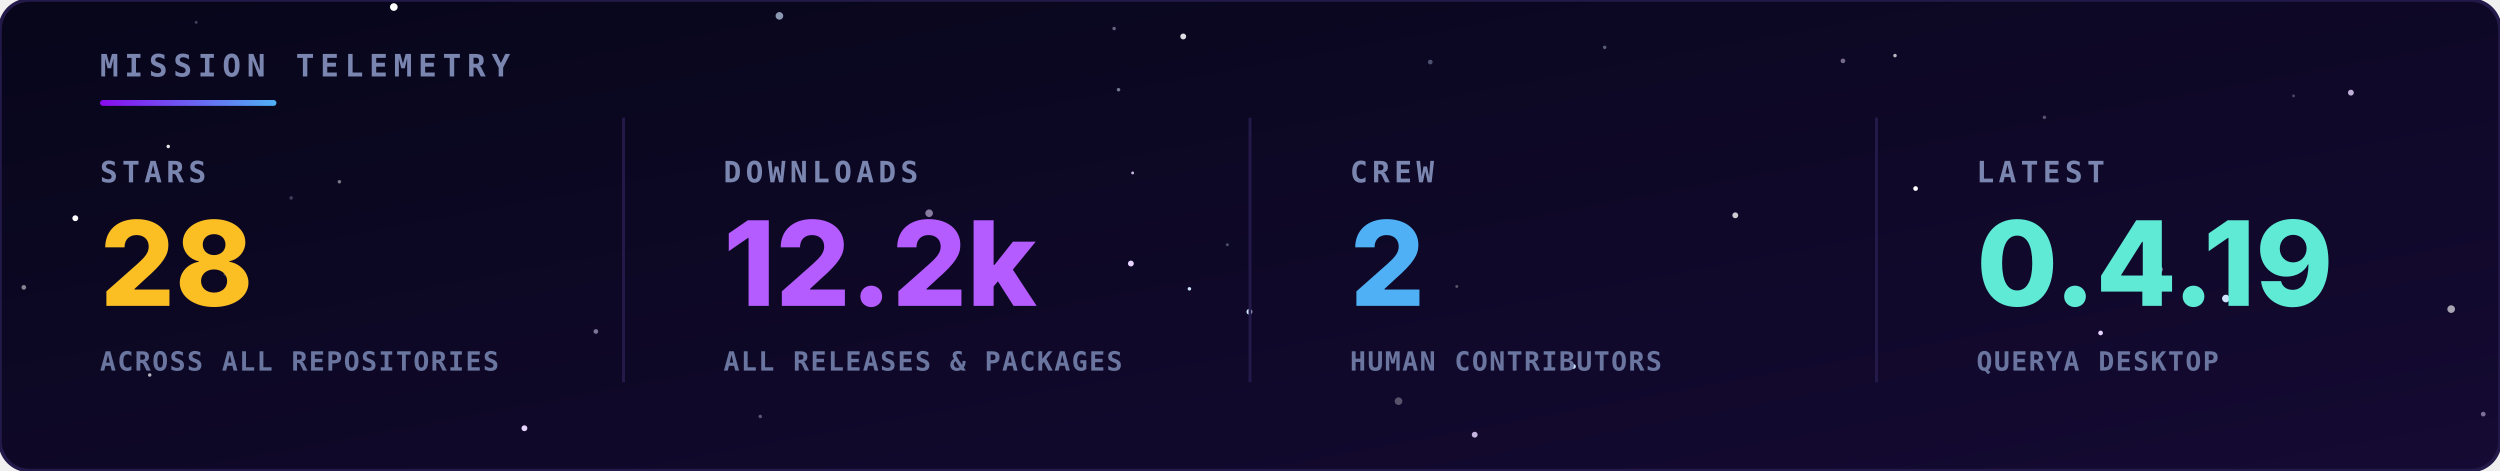
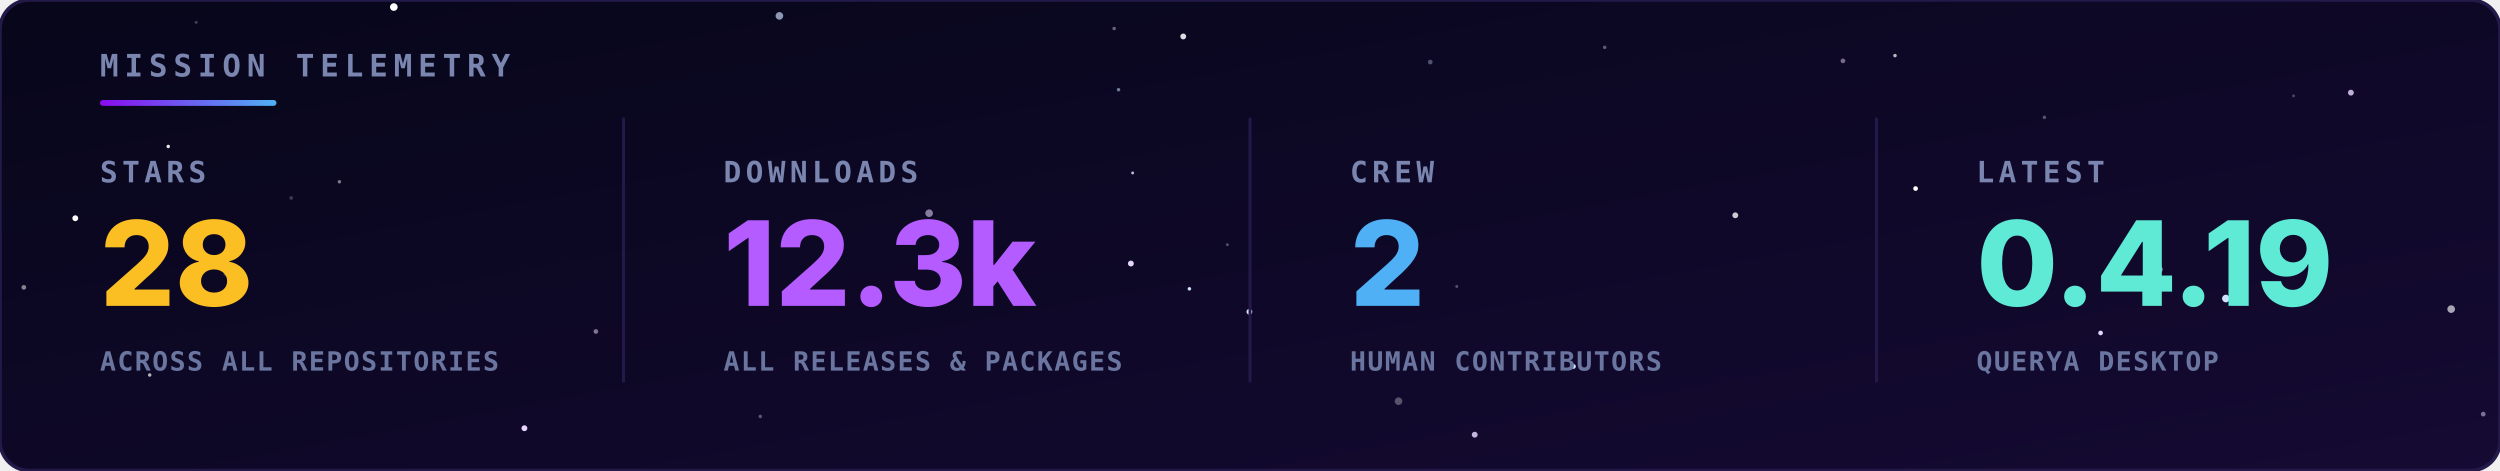
<svg xmlns="http://www.w3.org/2000/svg" viewBox="0 0 850 160" width="100%" height="100%">
  <defs>
    <linearGradient id="bg" x1="0" y1="0" x2="1" y2="1">
      <stop offset="0" stop-color="#07061a" />
      <stop offset="1" stop-color="#150a33" />
    </linearGradient>
    <linearGradient id="rule" x1="0" y1="0" x2="1" y2="0">
      <stop offset="0" stop-color="#8a0bef" />
      <stop offset="1" stop-color="#4fb0f5" />
    </linearGradient>
  </defs>
  <style>
    .hd { font-family: 'JetBrains Mono',monospace; font-size: 10.5px; font-weight: bold; letter-spacing: 2px; fill: #7a86b0; }
    .lbl { font-family: 'JetBrains Mono',monospace; font-size: 10px; font-weight: bold; letter-spacing: 1.5px; fill: #7a86b0; }
    .val { font-family: 'Inter','Segoe UI',Arial,sans-serif; font-size: 40px; font-weight: 800; }
    .sub { font-family: 'JetBrains Mono',monospace; font-size: 9px; font-weight: bold; letter-spacing: 0.5px; fill: #6a76a0; }
  </style>
  <rect width="850" height="160" rx="10" fill="url(#bg)" stroke="#241a4a" stroke-width="1.2" />
  <g>
    <circle cx="384.5" cy="89.6" r="1.0" fill="#e6d4ff">
      <animate attributeName="opacity" values="0.54;0.1;0.54" dur="3.2s" begin="-4.8s" repeatCount="indefinite" />
    </circle>
    <circle cx="404.4" cy="98.2" r="0.6" fill="#cfe3ff">
      <animate attributeName="opacity" values="0.31;0.1;0.31" dur="3.0s" begin="-3.2s" repeatCount="indefinite" />
    </circle>
    <circle cx="756.8" cy="101.5" r="1.3" fill="#cfe3ff">
      <animate attributeName="opacity" values="0.89;0.1;0.89" dur="4.8s" begin="-3.7s" repeatCount="indefinite" />
    </circle>
    <circle cx="133.9" cy="2.4" r="1.3" fill="#ffffff">
      <animate attributeName="opacity" values="0.29;0.1;0.29" dur="3.2s" begin="-1.5s" repeatCount="indefinite" />
    </circle>
    <circle cx="25.6" cy="74.2" r="1.0" fill="#ffffff">
      <animate attributeName="opacity" values="0.63;0.1;0.63" dur="4.3s" begin="-3.8s" repeatCount="indefinite" />
    </circle>
    <circle cx="424.8" cy="106.0" r="1.0" fill="#cfe3ff">
      <animate attributeName="opacity" values="0.68;0.1;0.68" dur="6.0s" begin="-6.0s" repeatCount="indefinite" />
    </circle>
    <circle cx="714.2" cy="113.2" r="0.8" fill="#e6d4ff">
      <animate attributeName="opacity" values="0.74;0.1;0.74" dur="3.5s" begin="-0.4s" repeatCount="indefinite" />
    </circle>
    <circle cx="651.3" cy="64.1" r="0.8" fill="#ffffff">
      <animate attributeName="opacity" values="0.50;0.1;0.50" dur="5.5s" begin="-0.0s" repeatCount="indefinite" />
    </circle>
    <circle cx="178.3" cy="145.6" r="1.0" fill="#e6d4ff">
      <animate attributeName="opacity" values="0.49;0.1;0.49" dur="3.9s" begin="-0.4s" repeatCount="indefinite" />
    </circle>
    <circle cx="535.0" cy="124.6" r="0.8" fill="#cfe3ff">
      <animate attributeName="opacity" values="0.47;0.1;0.47" dur="3.7s" begin="-5.8s" repeatCount="indefinite" />
    </circle>
    <circle cx="644.3" cy="18.9" r="0.6" fill="#ffffff" opacity="0.71" />
    <circle cx="50.9" cy="127.5" r="0.6" fill="#ffffff" opacity="0.69" />
    <circle cx="380.3" cy="30.5" r="0.6" fill="#cfe3ff" opacity="0.52" />
    <circle cx="99.0" cy="67.3" r="0.6" fill="#e6d4ff" opacity="0.25" />
    <circle cx="258.5" cy="141.6" r="0.6" fill="#e6d4ff" opacity="0.37" />
    <circle cx="545.6" cy="16.1" r="0.6" fill="#cfe3ff" opacity="0.39" />
    <circle cx="8.1" cy="97.7" r="0.8" fill="#ffffff" opacity="0.50" />
    <circle cx="76.6" cy="93.2" r="0.6" fill="#cfe3ff" opacity="0.26" />
    <circle cx="315.9" cy="72.5" r="1.3" fill="#e6d4ff" opacity="0.56" />
    <circle cx="115.4" cy="61.8" r="0.6" fill="#ffffff" opacity="0.45" />
    <circle cx="695.1" cy="39.9" r="0.6" fill="#e6d4ff" opacity="0.35" />
    <circle cx="799.3" cy="31.5" r="1.0" fill="#e6d4ff" opacity="0.82" />
    <circle cx="66.7" cy="7.6" r="0.5" fill="#cfe3ff" opacity="0.28" />
    <circle cx="202.6" cy="112.7" r="0.8" fill="#e6d4ff" opacity="0.52" />
    <circle cx="417.3" cy="83.2" r="0.5" fill="#cfe3ff" opacity="0.33" />
    <circle cx="475.5" cy="136.4" r="1.3" fill="#ffffff" opacity="0.30" />
    <circle cx="779.8" cy="32.6" r="0.5" fill="#cfe3ff" opacity="0.29" />
    <circle cx="378.8" cy="9.7" r="0.6" fill="#e6d4ff" opacity="0.43" />
    <circle cx="486.3" cy="21.1" r="0.8" fill="#cfe3ff" opacity="0.34" />
    <circle cx="833.4" cy="105.1" r="1.3" fill="#ffffff" opacity="0.63" />
    <circle cx="501.4" cy="147.8" r="1.0" fill="#e6d4ff" opacity="0.84" />
    <circle cx="265.0" cy="5.4" r="1.3" fill="#cfe3ff" opacity="0.66" />
    <circle cx="57.2" cy="49.8" r="0.6" fill="#ffffff" opacity="0.90" />
    <circle cx="385.1" cy="58.8" r="0.5" fill="#e6d4ff" opacity="0.84" />
    <circle cx="626.6" cy="20.7" r="0.8" fill="#e6d4ff" opacity="0.48" />
    <circle cx="402.3" cy="12.4" r="1.0" fill="#ffffff" opacity="0.86" />
    <circle cx="734.0" cy="91.6" r="1.3" fill="#cfe3ff" opacity="0.68" />
    <circle cx="495.3" cy="97.4" r="0.5" fill="#ffffff" opacity="0.31" />
    <circle cx="844.3" cy="140.8" r="0.8" fill="#e6d4ff" opacity="0.50" />
    <circle cx="590.0" cy="73.2" r="1.0" fill="#ffffff" opacity="0.79" />
  </g>
  <text x="34" y="26" class="hd">MISSION TELEMETRY</text>
  <rect x="34" y="34" width="60" height="2" rx="1" fill="url(#rule)" />
  <text x="34" y="62" class="lbl">STARS</text>
  <text x="34" y="104" class="val" fill="#fbbf24">28</text>
  <text x="34" y="126" class="sub">ACROSS ALL REPOSITORIES</text>
  <text x="246" y="62" class="lbl">DOWNLOADS</text>
-   <text x="246" y="104" class="val" fill="#b45cff">12.2k</text>
+   <text x="246" y="104" class="val" fill="#b45cff">12.3k</text>
  <text x="246" y="126" class="sub">ALL RELEASES &amp; PACKAGES</text>
  <line x1="212" y1="40" x2="212" y2="130" stroke="#241a4a" />
  <text x="459" y="62" class="lbl">CREW</text>
  <text x="459" y="104" class="val" fill="#4fb0f5">2</text>
  <text x="459" y="126" class="sub">HUMAN CONTRIBUTORS</text>
  <line x1="425" y1="40" x2="425" y2="130" stroke="#241a4a" />
  <text x="672" y="62" class="lbl">LATEST</text>
  <text x="672" y="104" class="val" fill="#5eead4">0.4.19</text>
  <text x="672" y="126" class="sub">QUERYA DESKTOP</text>
  <line x1="638" y1="40" x2="638" y2="130" stroke="#241a4a" />
</svg>
